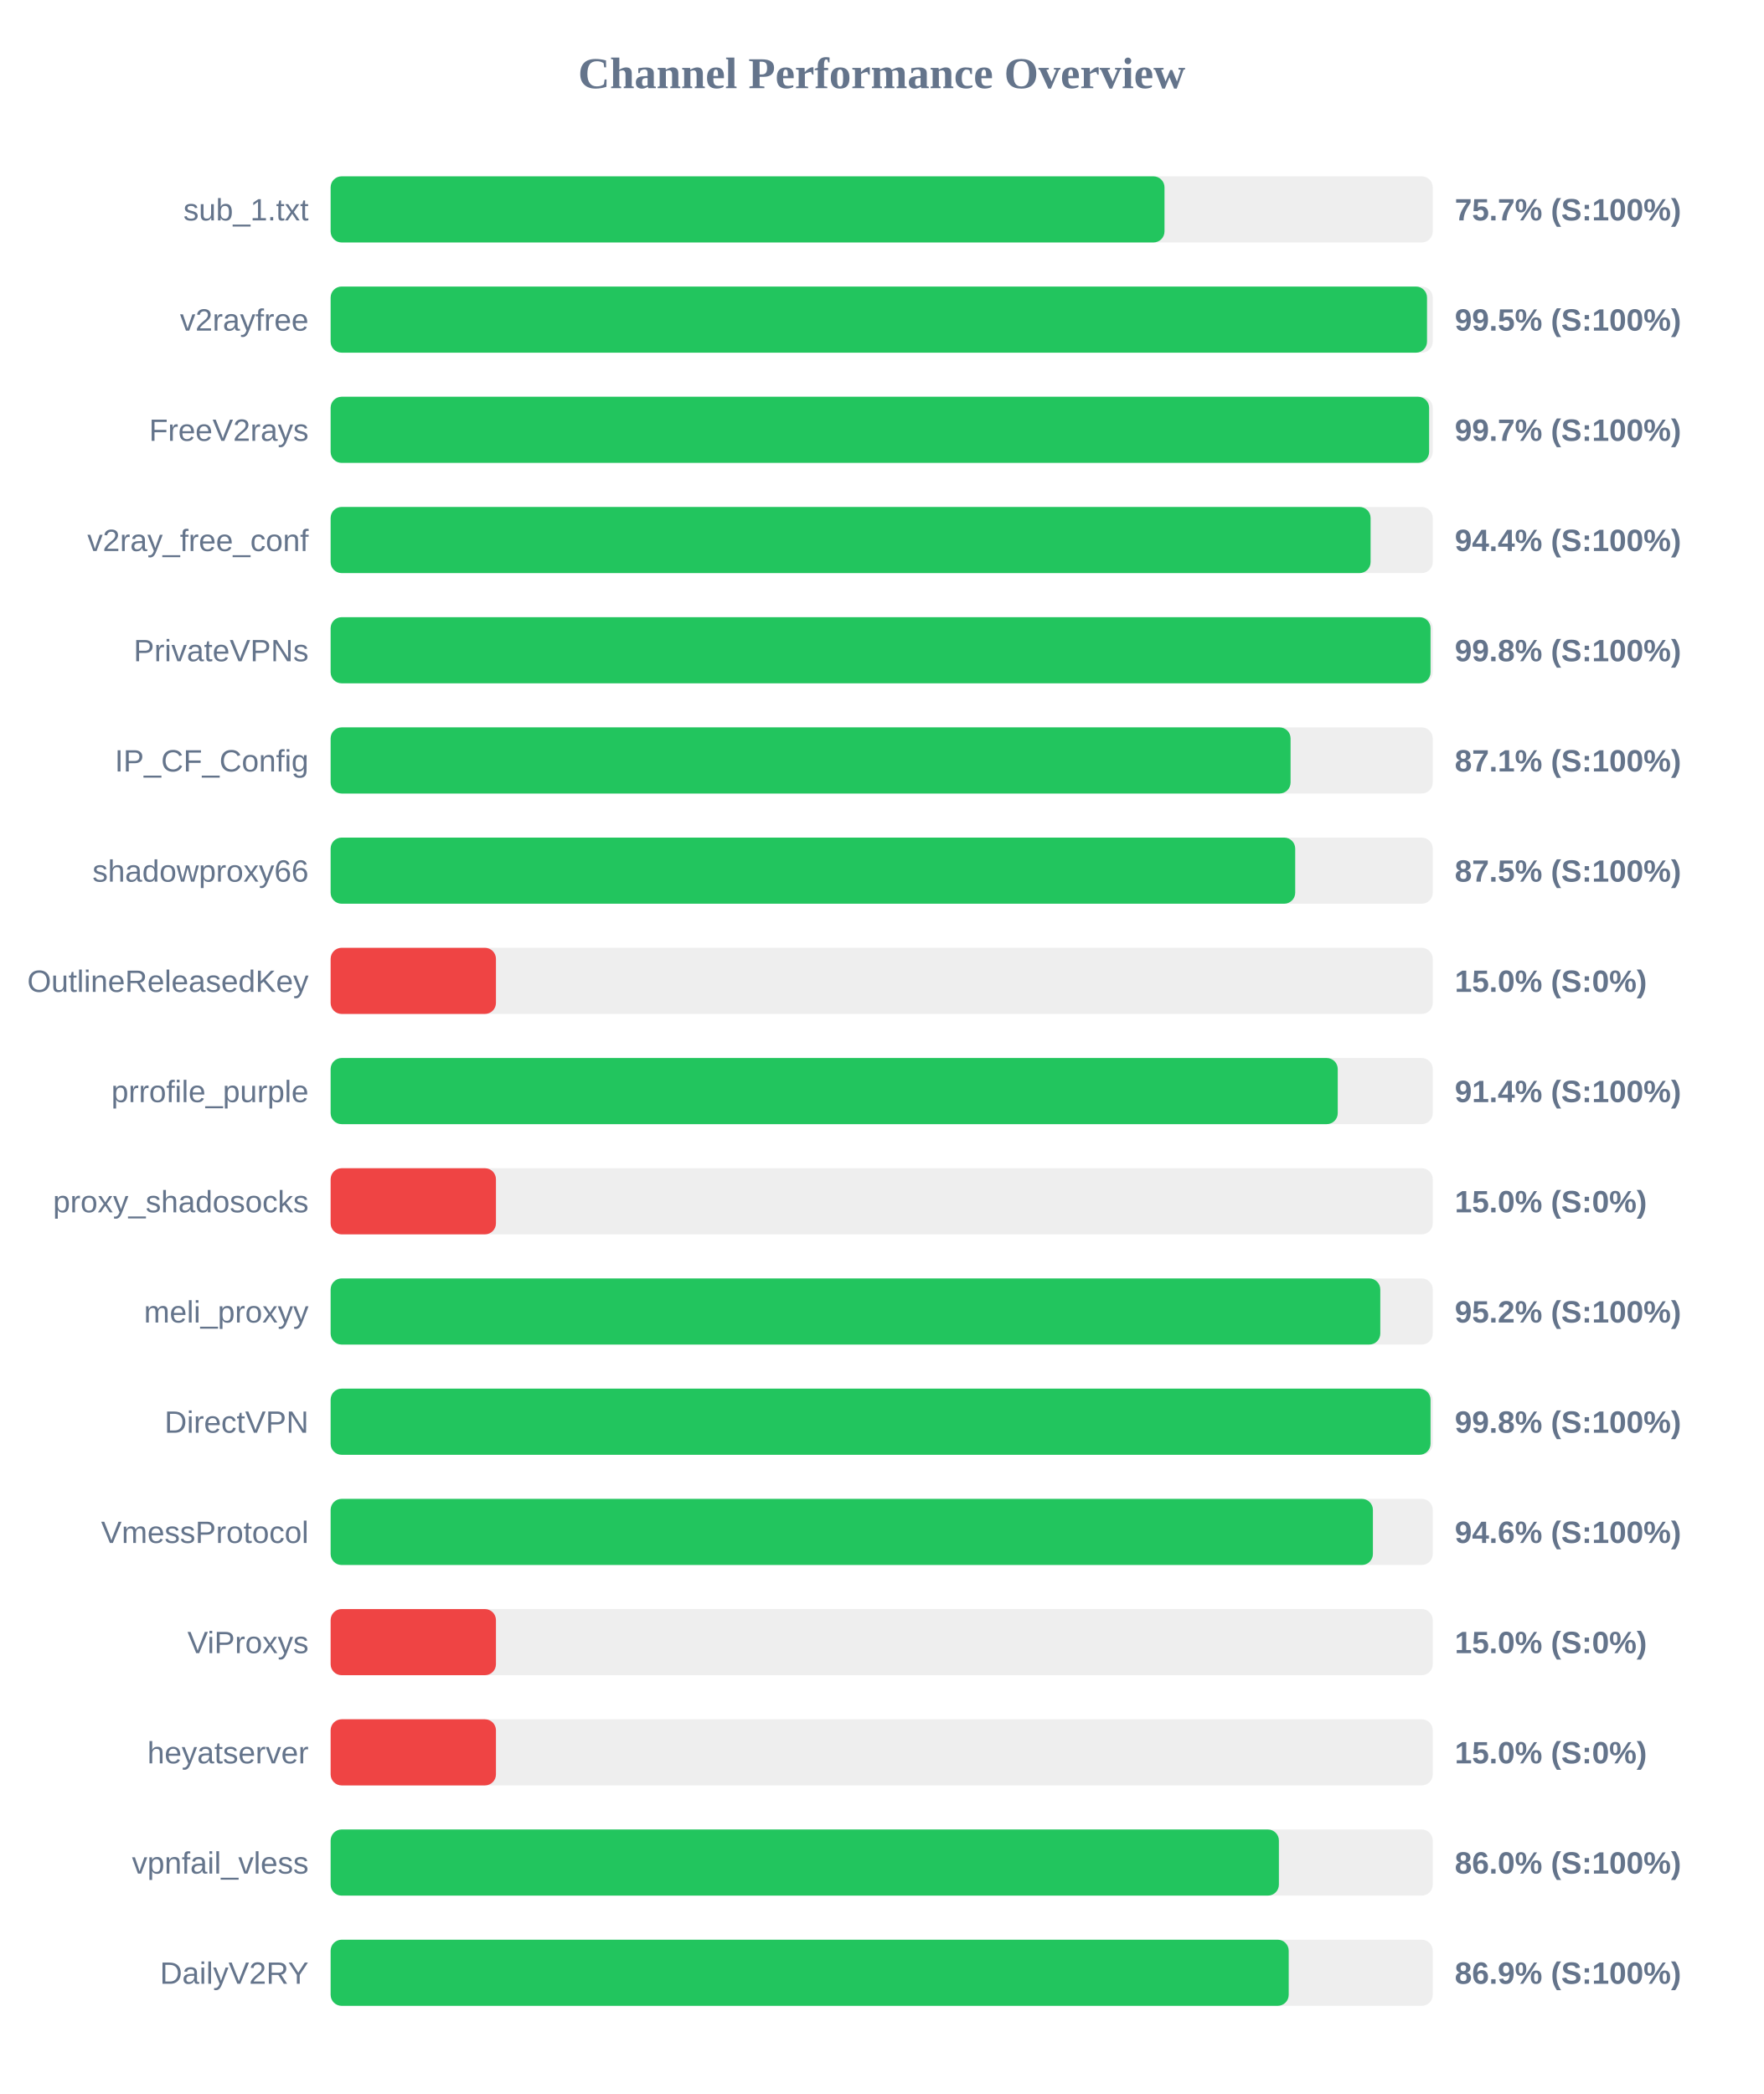
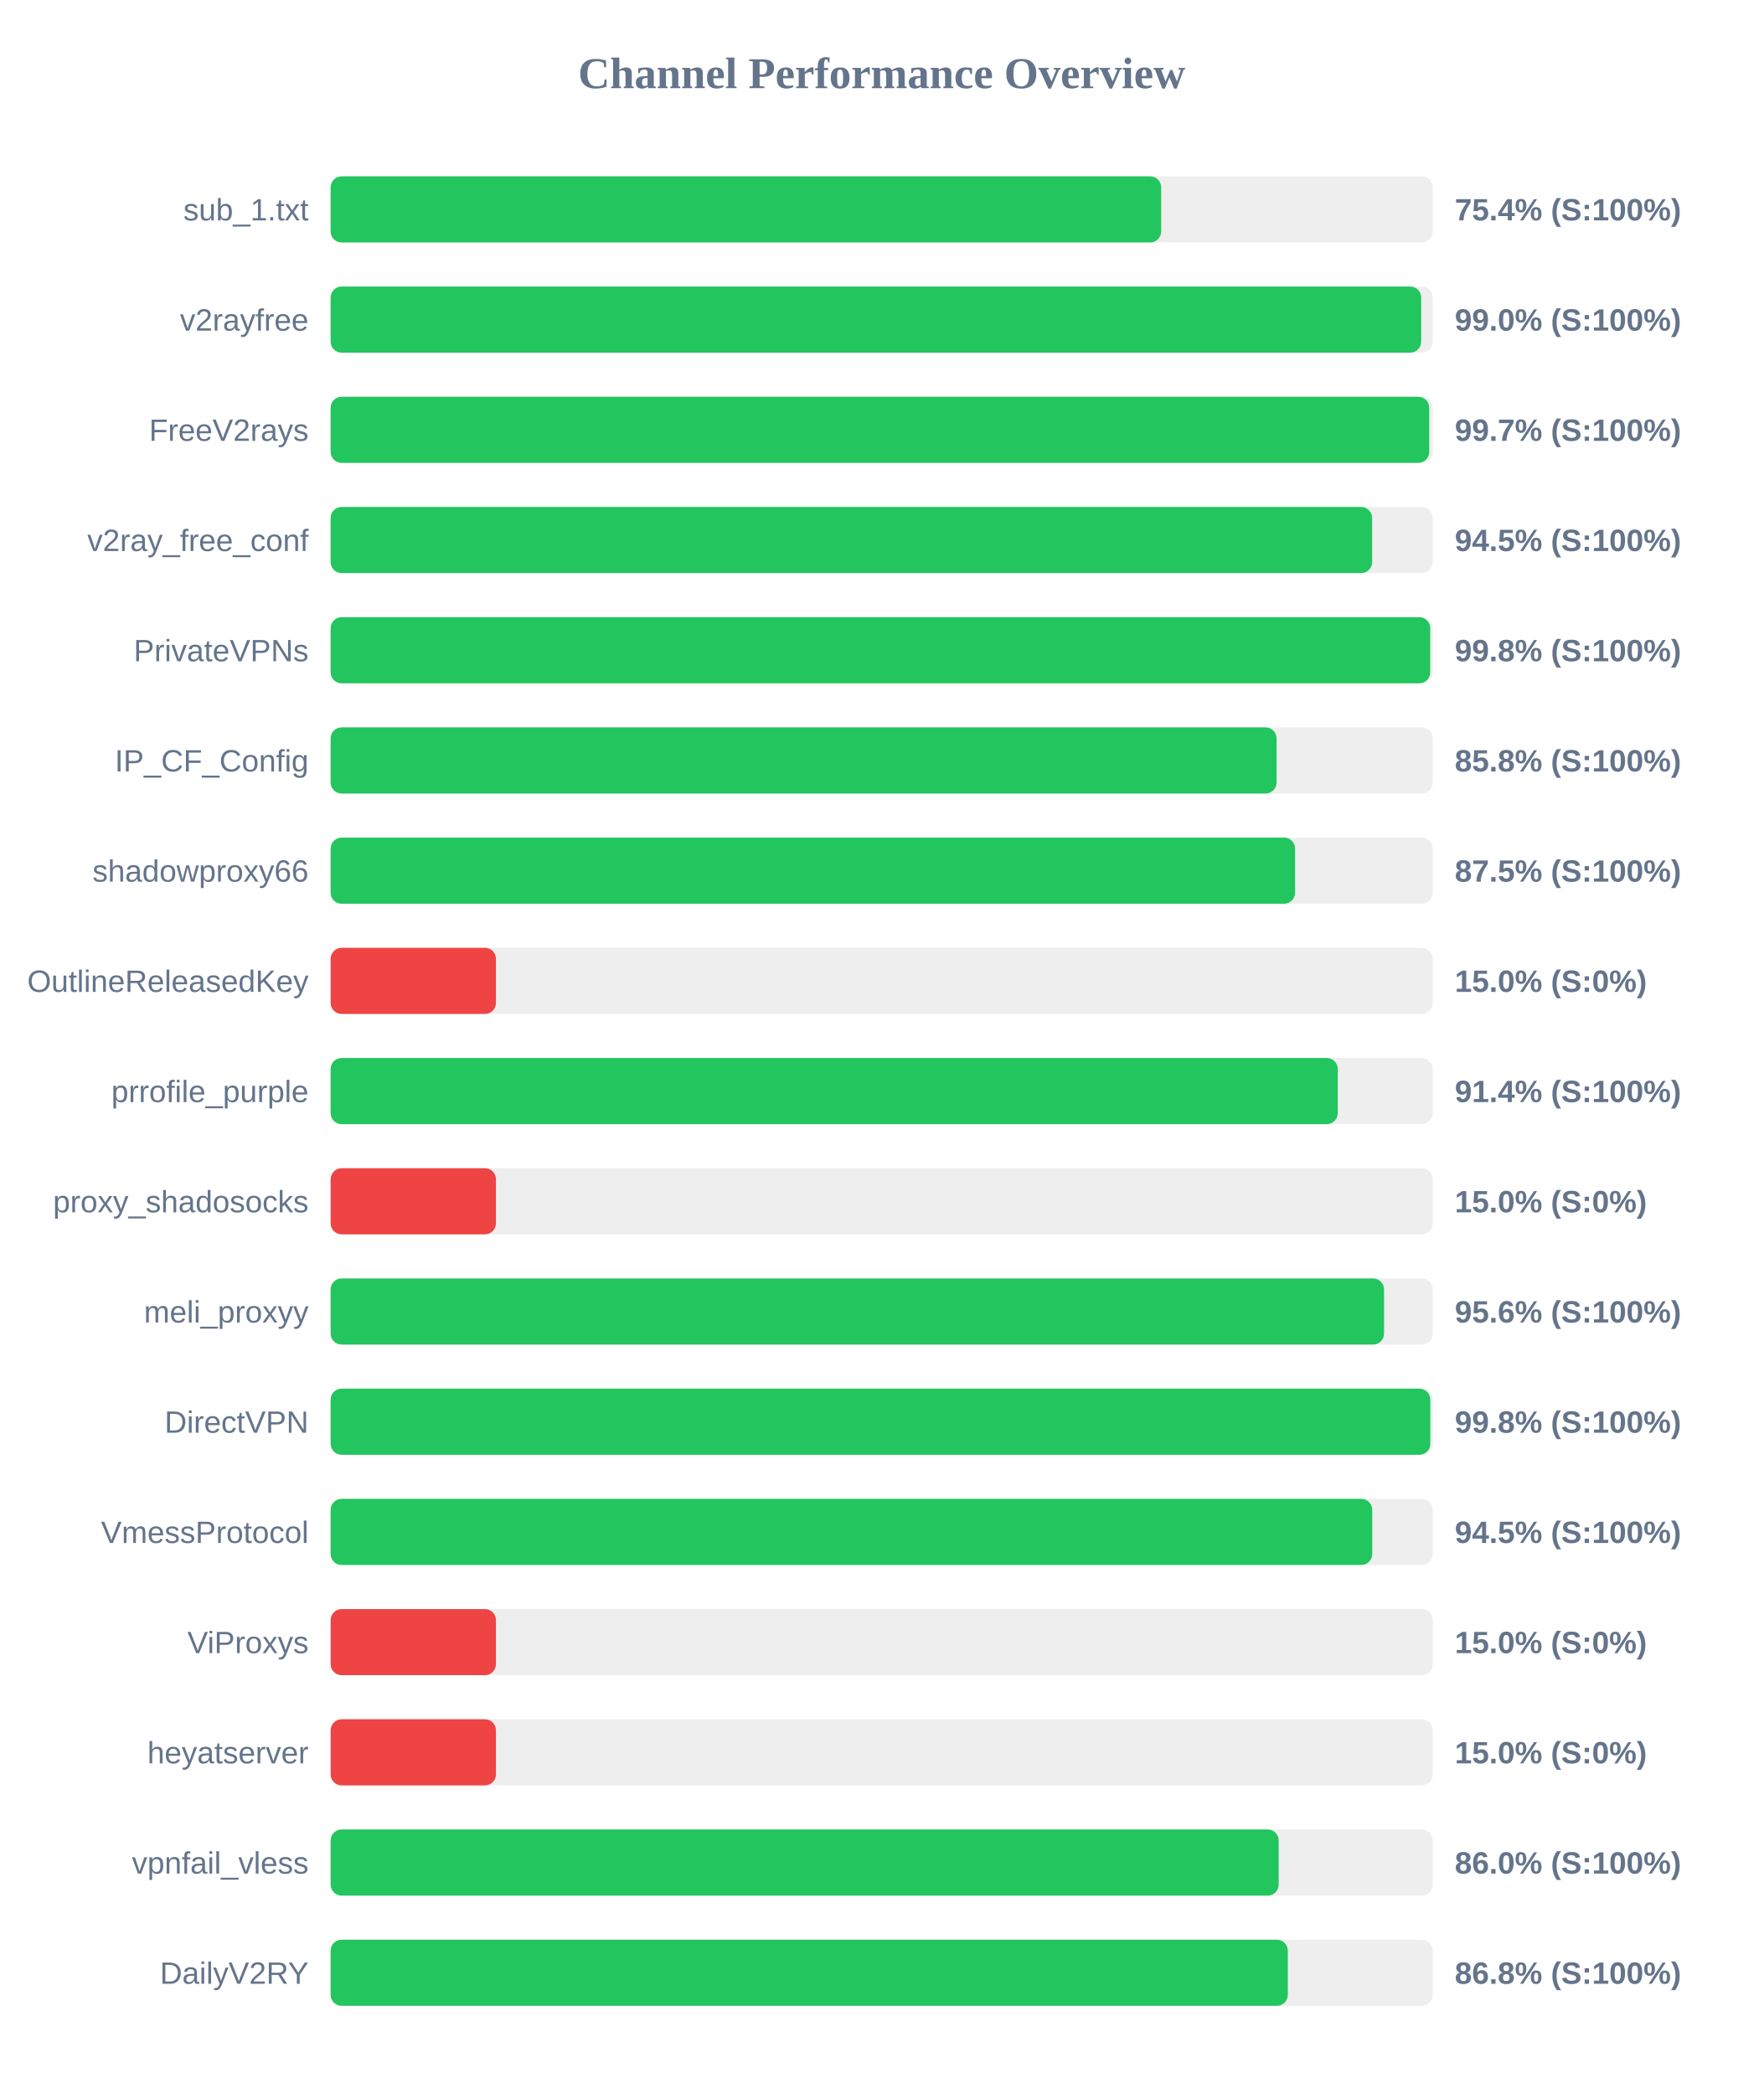
<svg xmlns="http://www.w3.org/2000/svg" width="800" height="950" version="1.1">
  <style>
        .row { font: 14px Arial; fill: #64748b; }
        .score { font: bold 14px Arial; fill: #64748b; }
    </style>
  <text x="400" y="40" text-anchor="middle" font-size="20px" font-weight="bold" fill="#64748b">Channel Performance Overview</text>
  <rect x="150" y="80" width="500" height="30" fill="#eee" rx="5" />
-   <rect x="150" y="80" width="378.3" height="30" fill="#22c55e" rx="5" />
+   <rect x="150" y="80" width="376.8" height="30" fill="#22c55e" rx="5" />
  <text x="140" y="100" text-anchor="end" class="row">sub_1.txt</text>
-   <text x="660" y="100" text-anchor="start" class="score">75.7% (S:100%)</text>
+   <text x="660" y="100" text-anchor="start" class="score">75.4% (S:100%)</text>
  <rect x="150" y="130" width="500" height="30" fill="#eee" rx="5" />
-   <rect x="150" y="130" width="497.4" height="30" fill="#22c55e" rx="5" />
+   <rect x="150" y="130" width="494.75" height="30" fill="#22c55e" rx="5" />
  <text x="140" y="150" text-anchor="end" class="row">v2rayfree</text>
-   <text x="660" y="150" text-anchor="start" class="score">99.5% (S:100%)</text>
+   <text x="660" y="150" text-anchor="start" class="score">99.0% (S:100%)</text>
  <rect x="150" y="180" width="500" height="30" fill="#eee" rx="5" />
-   <rect x="150" y="180" width="498.35" height="30" fill="#22c55e" rx="5" />
+   <rect x="150" y="180" width="498.4" height="30" fill="#22c55e" rx="5" />
  <text x="140" y="200" text-anchor="end" class="row">FreeV2rays</text>
  <text x="660" y="200" text-anchor="start" class="score">99.7% (S:100%)</text>
  <rect x="150" y="230" width="500" height="30" fill="#eee" rx="5" />
-   <rect x="150" y="230" width="471.8" height="30" fill="#22c55e" rx="5" />
+   <rect x="150" y="230" width="472.5" height="30" fill="#22c55e" rx="5" />
  <text x="140" y="250" text-anchor="end" class="row">v2ray_free_conf</text>
-   <text x="660" y="250" text-anchor="start" class="score">94.4% (S:100%)</text>
+   <text x="660" y="250" text-anchor="start" class="score">94.5% (S:100%)</text>
  <rect x="150" y="280" width="500" height="30" fill="#eee" rx="5" />
-   <rect x="150" y="280" width="499.0" height="30" fill="#22c55e" rx="5" />
+   <rect x="150" y="280" width="498.85" height="30" fill="#22c55e" rx="5" />
  <text x="140" y="300" text-anchor="end" class="row">PrivateVPNs</text>
  <text x="660" y="300" text-anchor="start" class="score">99.8% (S:100%)</text>
  <rect x="150" y="330" width="500" height="30" fill="#eee" rx="5" />
-   <rect x="150" y="330" width="435.5" height="30" fill="#22c55e" rx="5" />
+   <rect x="150" y="330" width="429.15" height="30" fill="#22c55e" rx="5" />
  <text x="140" y="350" text-anchor="end" class="row">IP_CF_Config</text>
-   <text x="660" y="350" text-anchor="start" class="score">87.1% (S:100%)</text>
+   <text x="660" y="350" text-anchor="start" class="score">85.8% (S:100%)</text>
  <rect x="150" y="380" width="500" height="30" fill="#eee" rx="5" />
-   <rect x="150" y="380" width="437.6" height="30" fill="#22c55e" rx="5" />
+   <rect x="150" y="380" width="437.55" height="30" fill="#22c55e" rx="5" />
  <text x="140" y="400" text-anchor="end" class="row">shadowproxy66</text>
  <text x="660" y="400" text-anchor="start" class="score">87.5% (S:100%)</text>
  <rect x="150" y="430" width="500" height="30" fill="#eee" rx="5" />
  <rect x="150" y="430" width="75.0" height="30" fill="#ef4444" rx="5" />
  <text x="140" y="450" text-anchor="end" class="row">OutlineReleasedKey</text>
  <text x="660" y="450" text-anchor="start" class="score">15.0% (S:0%)</text>
  <rect x="150" y="480" width="500" height="30" fill="#eee" rx="5" />
  <rect x="150" y="480" width="456.9" height="30" fill="#22c55e" rx="5" />
  <text x="140" y="500" text-anchor="end" class="row">prrofile_purple</text>
  <text x="660" y="500" text-anchor="start" class="score">91.4% (S:100%)</text>
  <rect x="150" y="530" width="500" height="30" fill="#eee" rx="5" />
  <rect x="150" y="530" width="75.0" height="30" fill="#ef4444" rx="5" />
  <text x="140" y="550" text-anchor="end" class="row">proxy_shadosocks</text>
  <text x="660" y="550" text-anchor="start" class="score">15.0% (S:0%)</text>
  <rect x="150" y="580" width="500" height="30" fill="#eee" rx="5" />
-   <rect x="150" y="580" width="476.2" height="30" fill="#22c55e" rx="5" />
+   <rect x="150" y="580" width="477.9" height="30" fill="#22c55e" rx="5" />
  <text x="140" y="600" text-anchor="end" class="row">meli_proxyy</text>
-   <text x="660" y="600" text-anchor="start" class="score">95.2% (S:100%)</text>
+   <text x="660" y="600" text-anchor="start" class="score">95.6% (S:100%)</text>
  <rect x="150" y="630" width="500" height="30" fill="#eee" rx="5" />
-   <rect x="150" y="630" width="499.0" height="30" fill="#22c55e" rx="5" />
+   <rect x="150" y="630" width="498.9" height="30" fill="#22c55e" rx="5" />
  <text x="140" y="650" text-anchor="end" class="row">DirectVPN</text>
  <text x="660" y="650" text-anchor="start" class="score">99.8% (S:100%)</text>
  <rect x="150" y="680" width="500" height="30" fill="#eee" rx="5" />
-   <rect x="150" y="680" width="472.85" height="30" fill="#22c55e" rx="5" />
+   <rect x="150" y="680" width="472.55" height="30" fill="#22c55e" rx="5" />
  <text x="140" y="700" text-anchor="end" class="row">VmessProtocol</text>
-   <text x="660" y="700" text-anchor="start" class="score">94.6% (S:100%)</text>
+   <text x="660" y="700" text-anchor="start" class="score">94.5% (S:100%)</text>
  <rect x="150" y="730" width="500" height="30" fill="#eee" rx="5" />
  <rect x="150" y="730" width="75.0" height="30" fill="#ef4444" rx="5" />
  <text x="140" y="750" text-anchor="end" class="row">ViProxys</text>
  <text x="660" y="750" text-anchor="start" class="score">15.0% (S:0%)</text>
  <rect x="150" y="780" width="500" height="30" fill="#eee" rx="5" />
  <rect x="150" y="780" width="75.0" height="30" fill="#ef4444" rx="5" />
  <text x="140" y="800" text-anchor="end" class="row">heyatserver</text>
  <text x="660" y="800" text-anchor="start" class="score">15.0% (S:0%)</text>
  <rect x="150" y="830" width="500" height="30" fill="#eee" rx="5" />
-   <rect x="150" y="830" width="430.2" height="30" fill="#22c55e" rx="5" />
+   <rect x="150" y="830" width="430.1" height="30" fill="#22c55e" rx="5" />
  <text x="140" y="850" text-anchor="end" class="row">vpnfail_vless</text>
  <text x="660" y="850" text-anchor="start" class="score">86.0% (S:100%)</text>
  <rect x="150" y="880" width="500" height="30" fill="#eee" rx="5" />
-   <rect x="150" y="880" width="434.65" height="30" fill="#22c55e" rx="5" />
+   <rect x="150" y="880" width="434.25" height="30" fill="#22c55e" rx="5" />
  <text x="140" y="900" text-anchor="end" class="row">DailyV2RY</text>
-   <text x="660" y="900" text-anchor="start" class="score">86.9% (S:100%)</text>
+   <text x="660" y="900" text-anchor="start" class="score">86.8% (S:100%)</text>
</svg>
